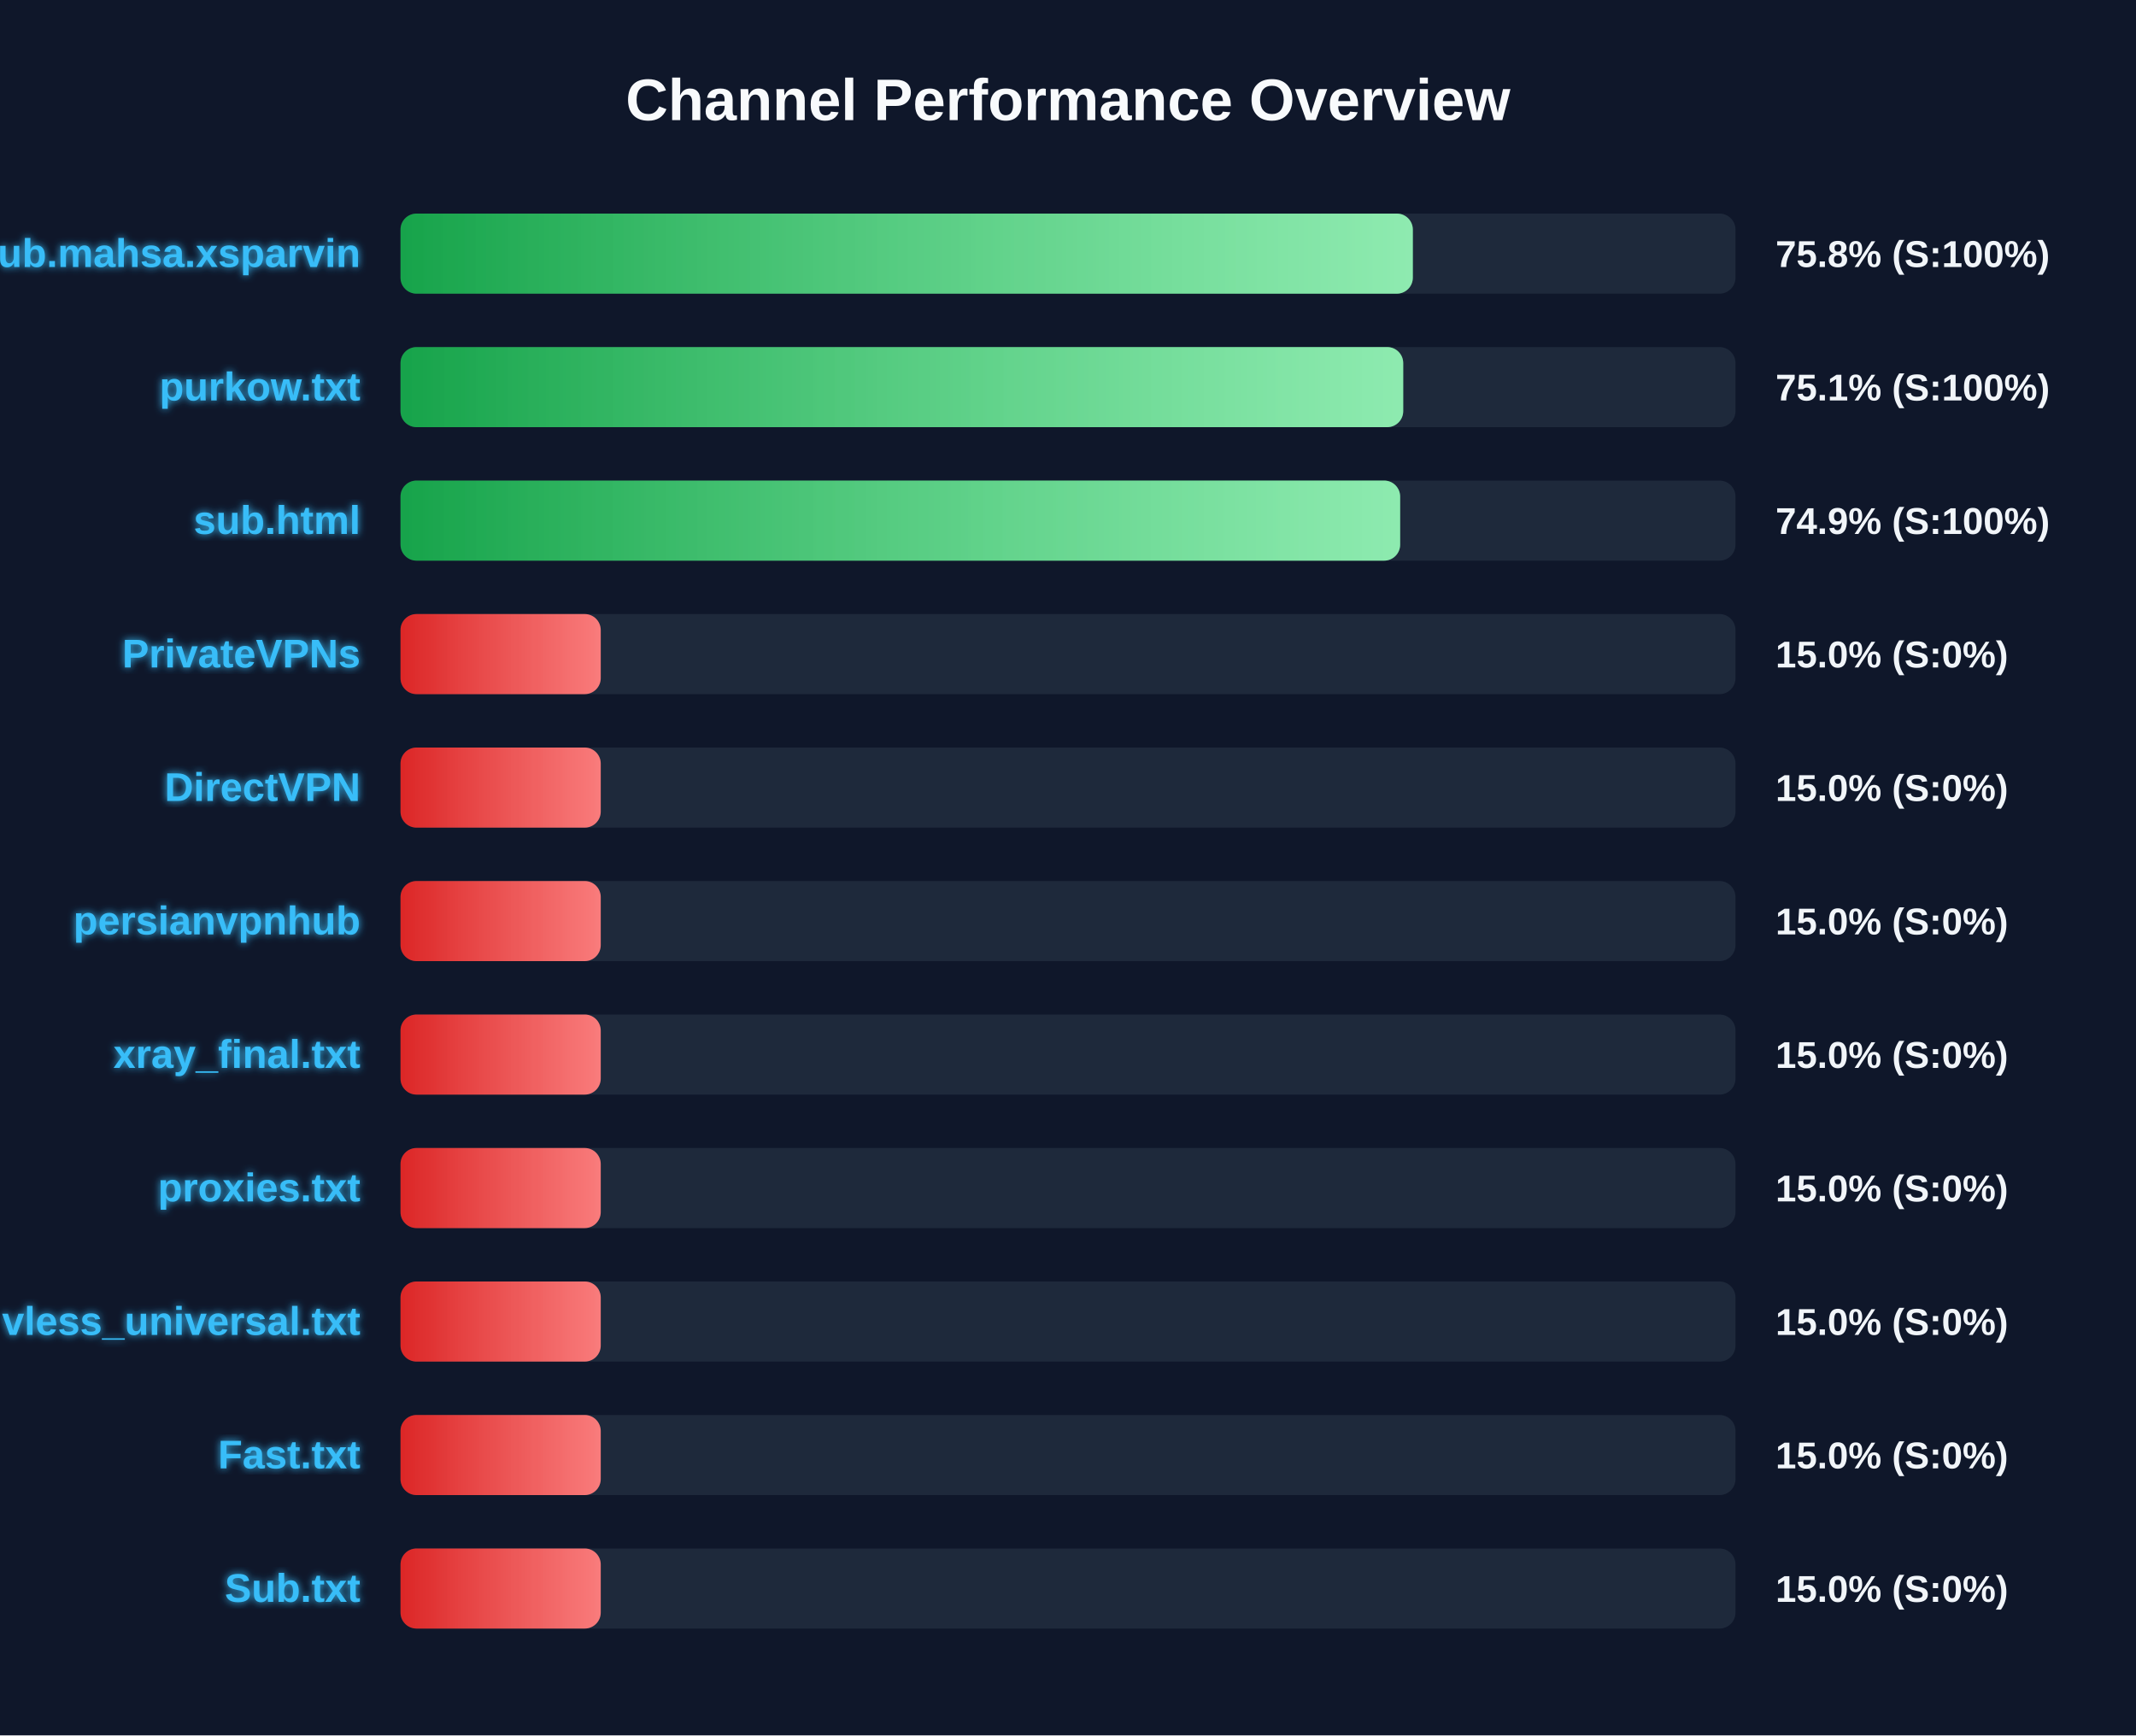
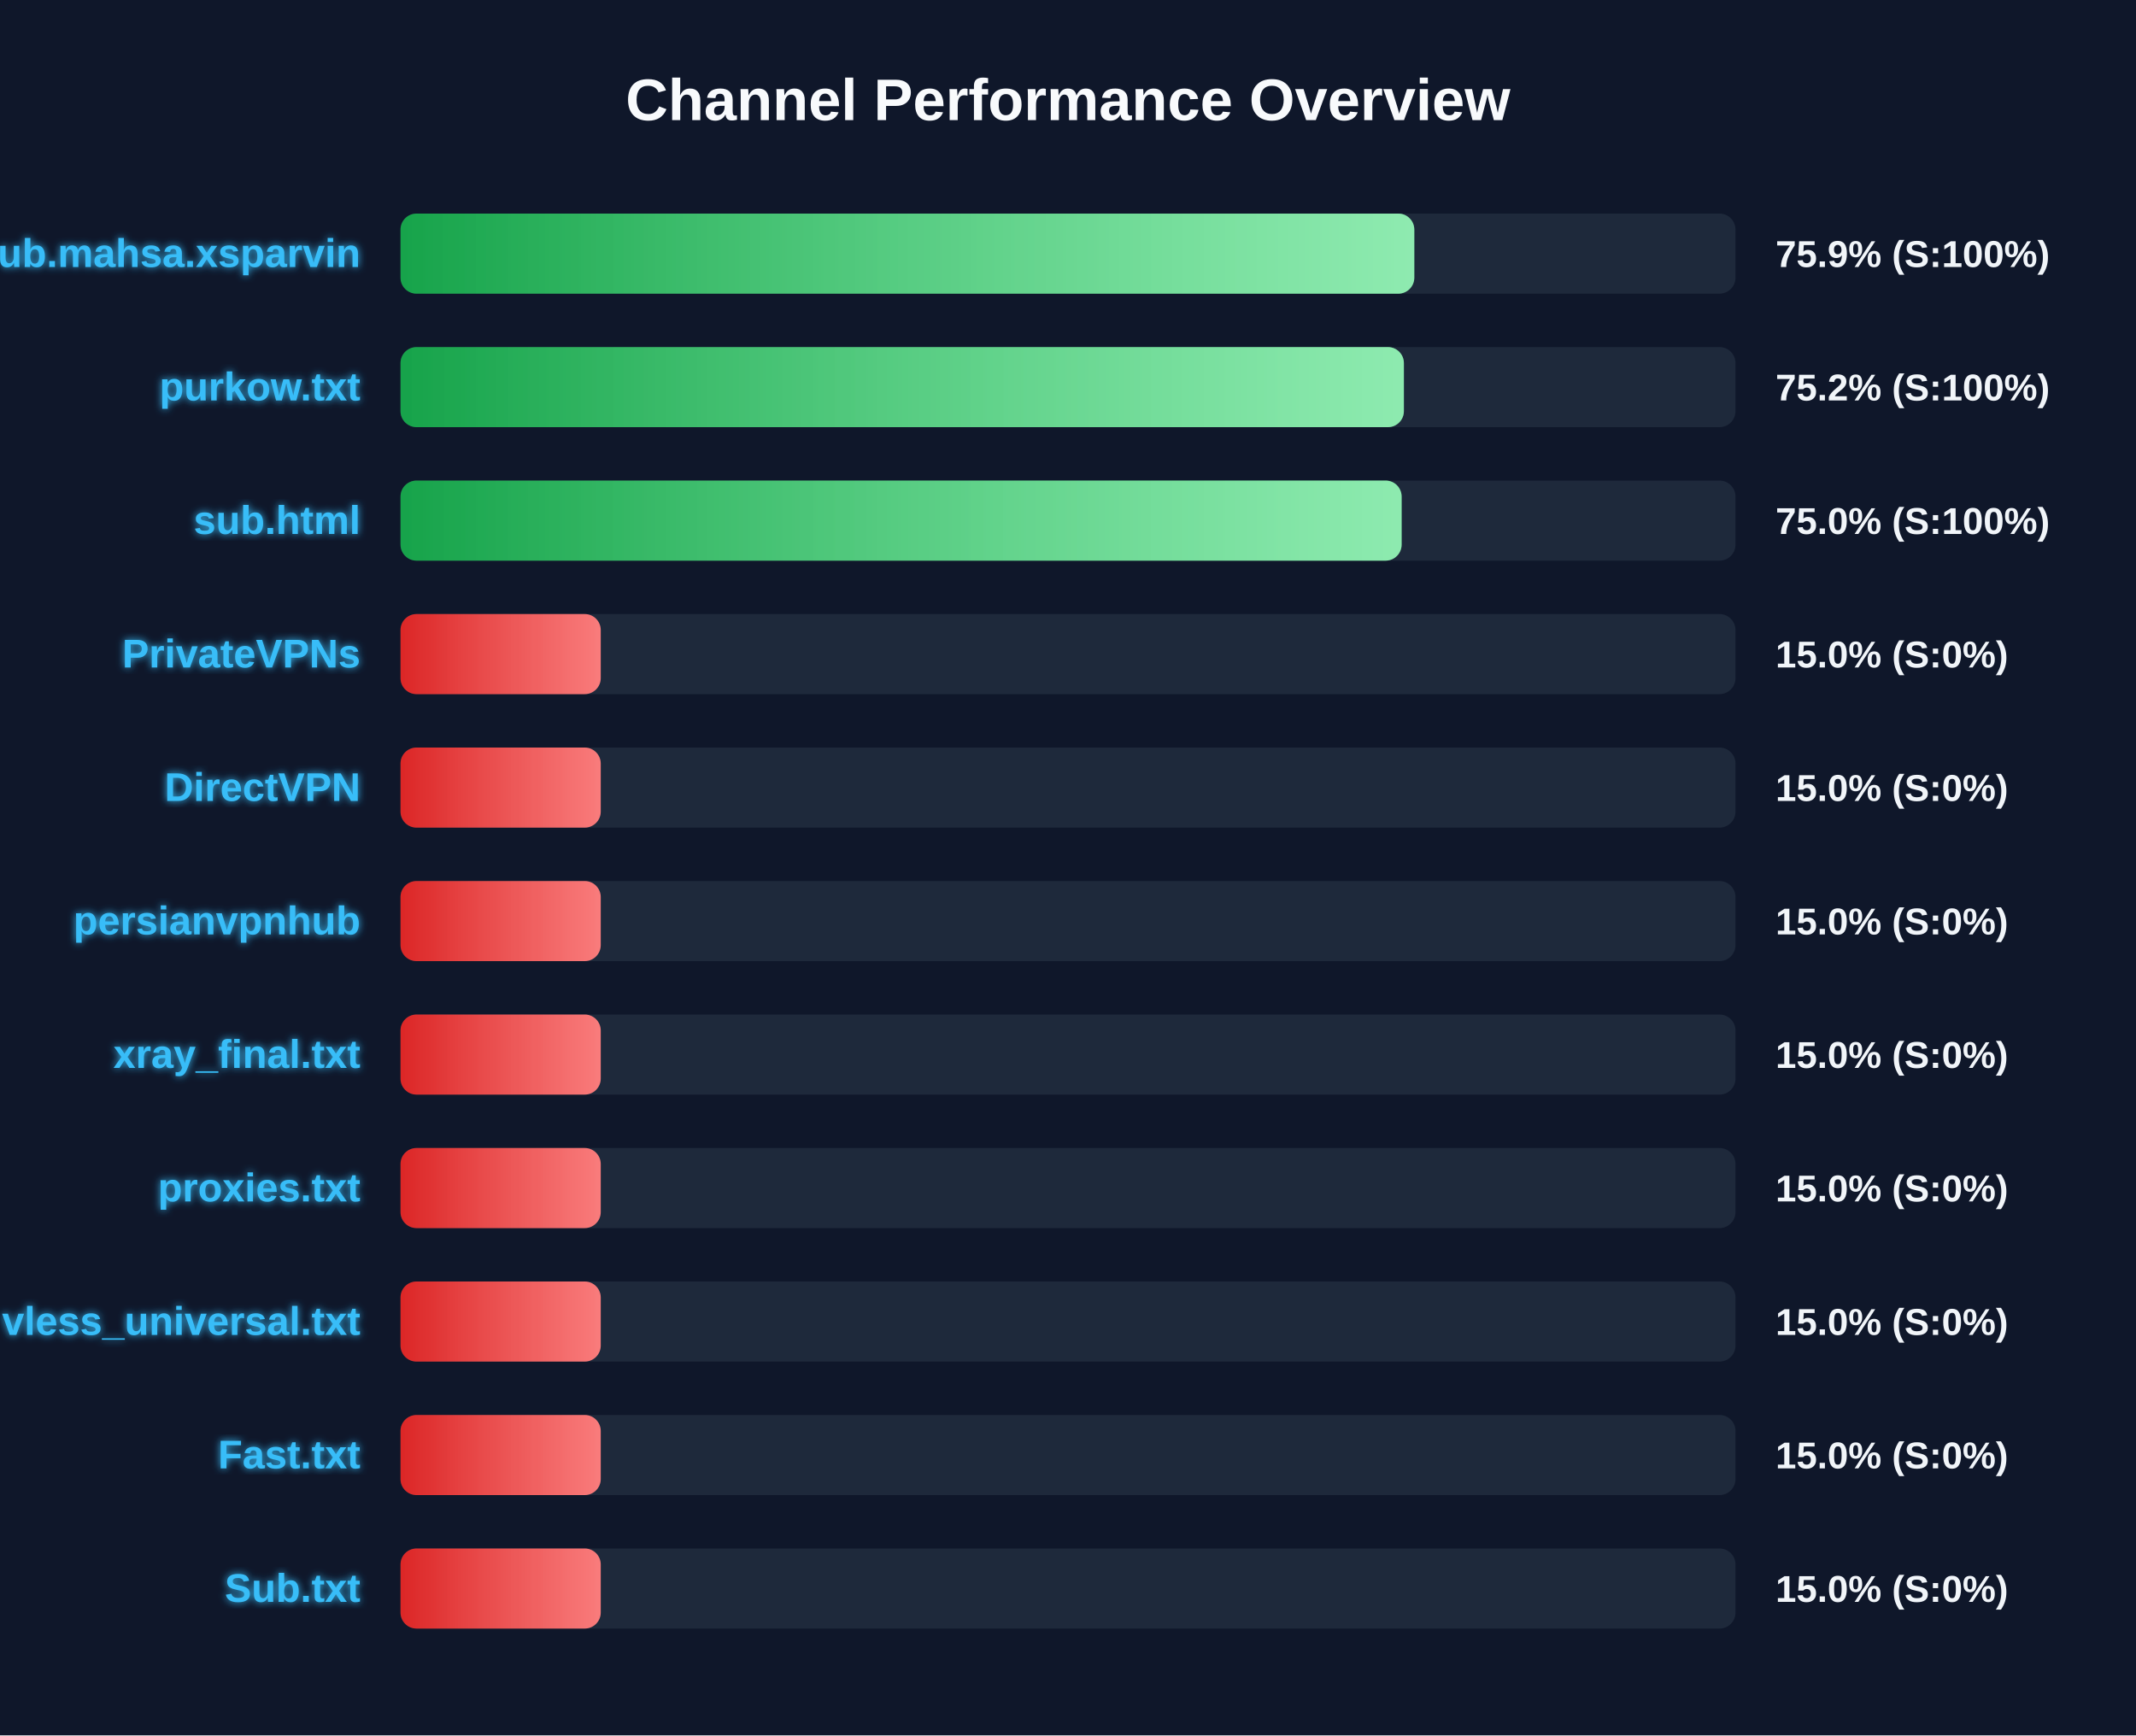
<svg xmlns="http://www.w3.org/2000/svg" width="800" height="650" version="1.1">
  <defs>
    <linearGradient id="grad-green" x1="0%" y1="0%" x2="100%" y2="0%">
      <stop offset="0%" stop-color="#16a34a" />
      <stop offset="100%" stop-color="#4ade80" />
    </linearGradient>
    <linearGradient id="grad-yellow" x1="0%" y1="0%" x2="100%" y2="0%">
      <stop offset="0%" stop-color="#ca8a04" />
      <stop offset="100%" stop-color="#fde047" />
    </linearGradient>
    <linearGradient id="grad-red" x1="0%" y1="0%" x2="100%" y2="0%">
      <stop offset="0%" stop-color="#dc2626" />
      <stop offset="100%" stop-color="#f87171" />
    </linearGradient>
    <linearGradient id="shimmer" x1="0%" y1="0%" x2="100%" y2="0%">
      <stop offset="0%" stop-color="rgba(255,255,255,0)" />
      <stop offset="50%" stop-color="rgba(255,255,255,0.4)" />
      <stop offset="100%" stop-color="rgba(255,255,255,0)" />
    </linearGradient>
    <filter id="glow" x="-20%" y="-20%" width="140%" height="140%">
      <feGaussianBlur stdDeviation="1.5" result="blur" />
      <feComposite in="SourceGraphic" in2="blur" operator="over" />
    </filter>
  </defs>
  <style>
        .bg-rect { fill: #0f172a; }
        .title { font: bold 22px 'Segoe UI', Arial, sans-serif; fill: #f8fafc; }
        .row { font: bold 15px 'Segoe UI', Arial, sans-serif; fill: #38bdf8; filter: url(#glow); }
        .score { font: bold 14px 'Segoe UI', Arial, sans-serif; fill: #f1f5f9; }
        @keyframes shimmer-anim {
            0% { transform: translateX(-100%); }
            100% { transform: translateX(200%); }
        }
        .shimmer-rect {
            animation: shimmer-anim 2.5s infinite linear;
        }
    </style>
  <rect width="100%" height="100%" class="bg-rect" />
  <text x="400" y="45" text-anchor="middle" class="title">Channel Performance Overview</text>
  <rect x="150" y="80" width="500" height="30" fill="#1e293b" rx="6" />
  <clipPath id="clip-0">
-     <rect x="150" y="80" width="379.15" height="30" rx="6" />
+     <rect x="150" y="80" width="379.7" height="30" rx="6" />
  </clipPath>
-   <rect x="150" y="80" width="379.15" height="30" fill="url(#grad-green)" rx="6" />
+   <rect x="150" y="80" width="379.7" height="30" fill="url(#grad-green)" rx="6" />
  <g clip-path="url(#clip-0)">
    <rect x="150" y="80" width="100%" height="30" fill="url(#shimmer)" class="shimmer-rect" />
  </g>
  <text x="135" y="100" text-anchor="end" class="row">Sub.mahsa.xsparvin</text>
-   <text x="665" y="100" text-anchor="start" class="score">75.8% (S:100%)</text>
+   <text x="665" y="100" text-anchor="start" class="score">75.9% (S:100%)</text>
  <rect x="150" y="130" width="500" height="30" fill="#1e293b" rx="6" />
  <clipPath id="clip-1">
-     <rect x="150" y="130" width="375.55" height="30" rx="6" />
+     <rect x="150" y="130" width="375.8" height="30" rx="6" />
  </clipPath>
-   <rect x="150" y="130" width="375.55" height="30" fill="url(#grad-green)" rx="6" />
+   <rect x="150" y="130" width="375.8" height="30" fill="url(#grad-green)" rx="6" />
  <g clip-path="url(#clip-1)">
    <rect x="150" y="130" width="100%" height="30" fill="url(#shimmer)" class="shimmer-rect" />
  </g>
  <text x="135" y="150" text-anchor="end" class="row">purkow.txt</text>
-   <text x="665" y="150" text-anchor="start" class="score">75.1% (S:100%)</text>
+   <text x="665" y="150" text-anchor="start" class="score">75.2% (S:100%)</text>
  <rect x="150" y="180" width="500" height="30" fill="#1e293b" rx="6" />
  <clipPath id="clip-2">
-     <rect x="150" y="180" width="374.4" height="30" rx="6" />
+     <rect x="150" y="180" width="374.95" height="30" rx="6" />
  </clipPath>
-   <rect x="150" y="180" width="374.4" height="30" fill="url(#grad-green)" rx="6" />
+   <rect x="150" y="180" width="374.95" height="30" fill="url(#grad-green)" rx="6" />
  <g clip-path="url(#clip-2)">
    <rect x="150" y="180" width="100%" height="30" fill="url(#shimmer)" class="shimmer-rect" />
  </g>
  <text x="135" y="200" text-anchor="end" class="row">sub.html</text>
-   <text x="665" y="200" text-anchor="start" class="score">74.9% (S:100%)</text>
+   <text x="665" y="200" text-anchor="start" class="score">75.0% (S:100%)</text>
  <rect x="150" y="230" width="500" height="30" fill="#1e293b" rx="6" />
  <clipPath id="clip-3">
    <rect x="150" y="230" width="75.0" height="30" rx="6" />
  </clipPath>
  <rect x="150" y="230" width="75.0" height="30" fill="url(#grad-red)" rx="6" />
  <g clip-path="url(#clip-3)">
    <rect x="150" y="230" width="100%" height="30" fill="url(#shimmer)" class="shimmer-rect" />
  </g>
  <text x="135" y="250" text-anchor="end" class="row">PrivateVPNs</text>
  <text x="665" y="250" text-anchor="start" class="score">15.0% (S:0%)</text>
  <rect x="150" y="280" width="500" height="30" fill="#1e293b" rx="6" />
  <clipPath id="clip-4">
    <rect x="150" y="280" width="75.0" height="30" rx="6" />
  </clipPath>
  <rect x="150" y="280" width="75.0" height="30" fill="url(#grad-red)" rx="6" />
  <g clip-path="url(#clip-4)">
    <rect x="150" y="280" width="100%" height="30" fill="url(#shimmer)" class="shimmer-rect" />
  </g>
  <text x="135" y="300" text-anchor="end" class="row">DirectVPN</text>
  <text x="665" y="300" text-anchor="start" class="score">15.0% (S:0%)</text>
  <rect x="150" y="330" width="500" height="30" fill="#1e293b" rx="6" />
  <clipPath id="clip-5">
    <rect x="150" y="330" width="75.0" height="30" rx="6" />
  </clipPath>
  <rect x="150" y="330" width="75.0" height="30" fill="url(#grad-red)" rx="6" />
  <g clip-path="url(#clip-5)">
    <rect x="150" y="330" width="100%" height="30" fill="url(#shimmer)" class="shimmer-rect" />
  </g>
  <text x="135" y="350" text-anchor="end" class="row">persianvpnhub</text>
  <text x="665" y="350" text-anchor="start" class="score">15.0% (S:0%)</text>
  <rect x="150" y="380" width="500" height="30" fill="#1e293b" rx="6" />
  <clipPath id="clip-6">
    <rect x="150" y="380" width="75.0" height="30" rx="6" />
  </clipPath>
  <rect x="150" y="380" width="75.0" height="30" fill="url(#grad-red)" rx="6" />
  <g clip-path="url(#clip-6)">
    <rect x="150" y="380" width="100%" height="30" fill="url(#shimmer)" class="shimmer-rect" />
  </g>
  <text x="135" y="400" text-anchor="end" class="row">xray_final.txt</text>
  <text x="665" y="400" text-anchor="start" class="score">15.0% (S:0%)</text>
  <rect x="150" y="430" width="500" height="30" fill="#1e293b" rx="6" />
  <clipPath id="clip-7">
    <rect x="150" y="430" width="75.0" height="30" rx="6" />
  </clipPath>
  <rect x="150" y="430" width="75.0" height="30" fill="url(#grad-red)" rx="6" />
  <g clip-path="url(#clip-7)">
    <rect x="150" y="430" width="100%" height="30" fill="url(#shimmer)" class="shimmer-rect" />
  </g>
  <text x="135" y="450" text-anchor="end" class="row">proxies.txt</text>
  <text x="665" y="450" text-anchor="start" class="score">15.0% (S:0%)</text>
  <rect x="150" y="480" width="500" height="30" fill="#1e293b" rx="6" />
  <clipPath id="clip-8">
    <rect x="150" y="480" width="75.0" height="30" rx="6" />
  </clipPath>
  <rect x="150" y="480" width="75.0" height="30" fill="url(#grad-red)" rx="6" />
  <g clip-path="url(#clip-8)">
    <rect x="150" y="480" width="100%" height="30" fill="url(#shimmer)" class="shimmer-rect" />
  </g>
  <text x="135" y="500" text-anchor="end" class="row">vless_universal.txt</text>
  <text x="665" y="500" text-anchor="start" class="score">15.0% (S:0%)</text>
  <rect x="150" y="530" width="500" height="30" fill="#1e293b" rx="6" />
  <clipPath id="clip-9">
    <rect x="150" y="530" width="75.0" height="30" rx="6" />
  </clipPath>
  <rect x="150" y="530" width="75.0" height="30" fill="url(#grad-red)" rx="6" />
  <g clip-path="url(#clip-9)">
    <rect x="150" y="530" width="100%" height="30" fill="url(#shimmer)" class="shimmer-rect" />
  </g>
  <text x="135" y="550" text-anchor="end" class="row">Fast.txt</text>
  <text x="665" y="550" text-anchor="start" class="score">15.0% (S:0%)</text>
  <rect x="150" y="580" width="500" height="30" fill="#1e293b" rx="6" />
  <clipPath id="clip-10">
    <rect x="150" y="580" width="75.0" height="30" rx="6" />
  </clipPath>
  <rect x="150" y="580" width="75.0" height="30" fill="url(#grad-red)" rx="6" />
  <g clip-path="url(#clip-10)">
    <rect x="150" y="580" width="100%" height="30" fill="url(#shimmer)" class="shimmer-rect" />
  </g>
  <text x="135" y="600" text-anchor="end" class="row">Sub.txt</text>
  <text x="665" y="600" text-anchor="start" class="score">15.0% (S:0%)</text>
</svg>
